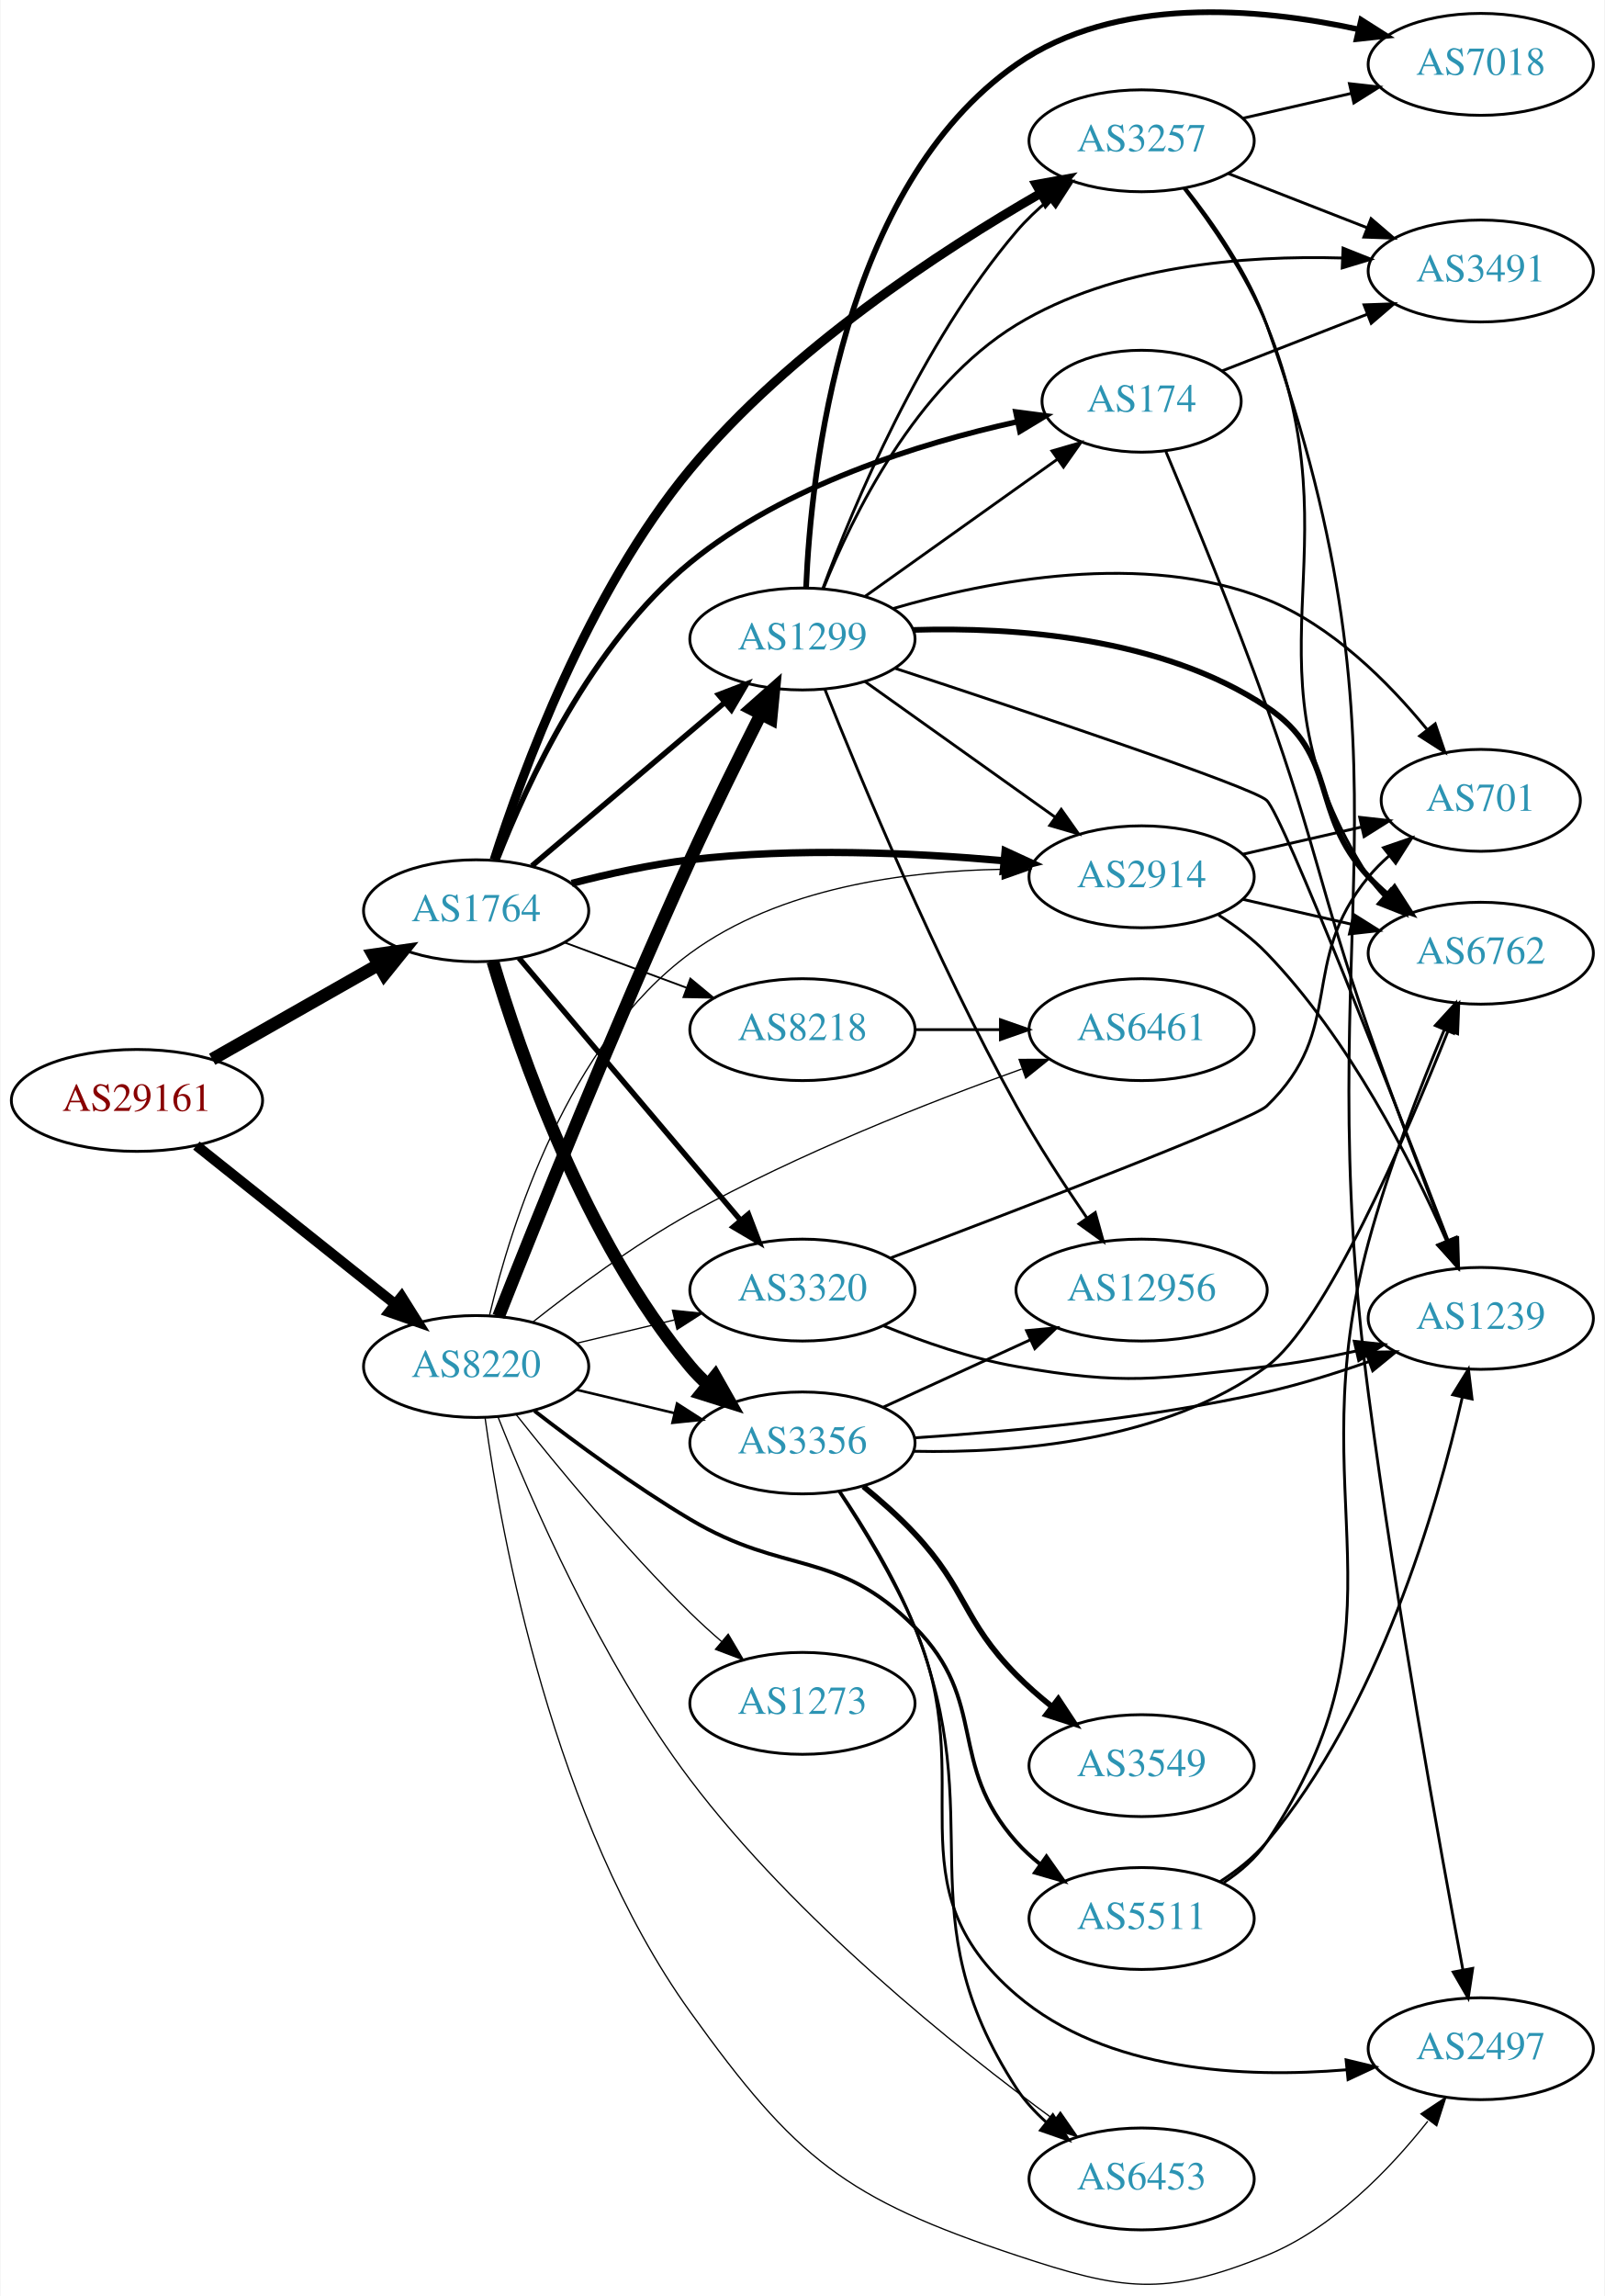
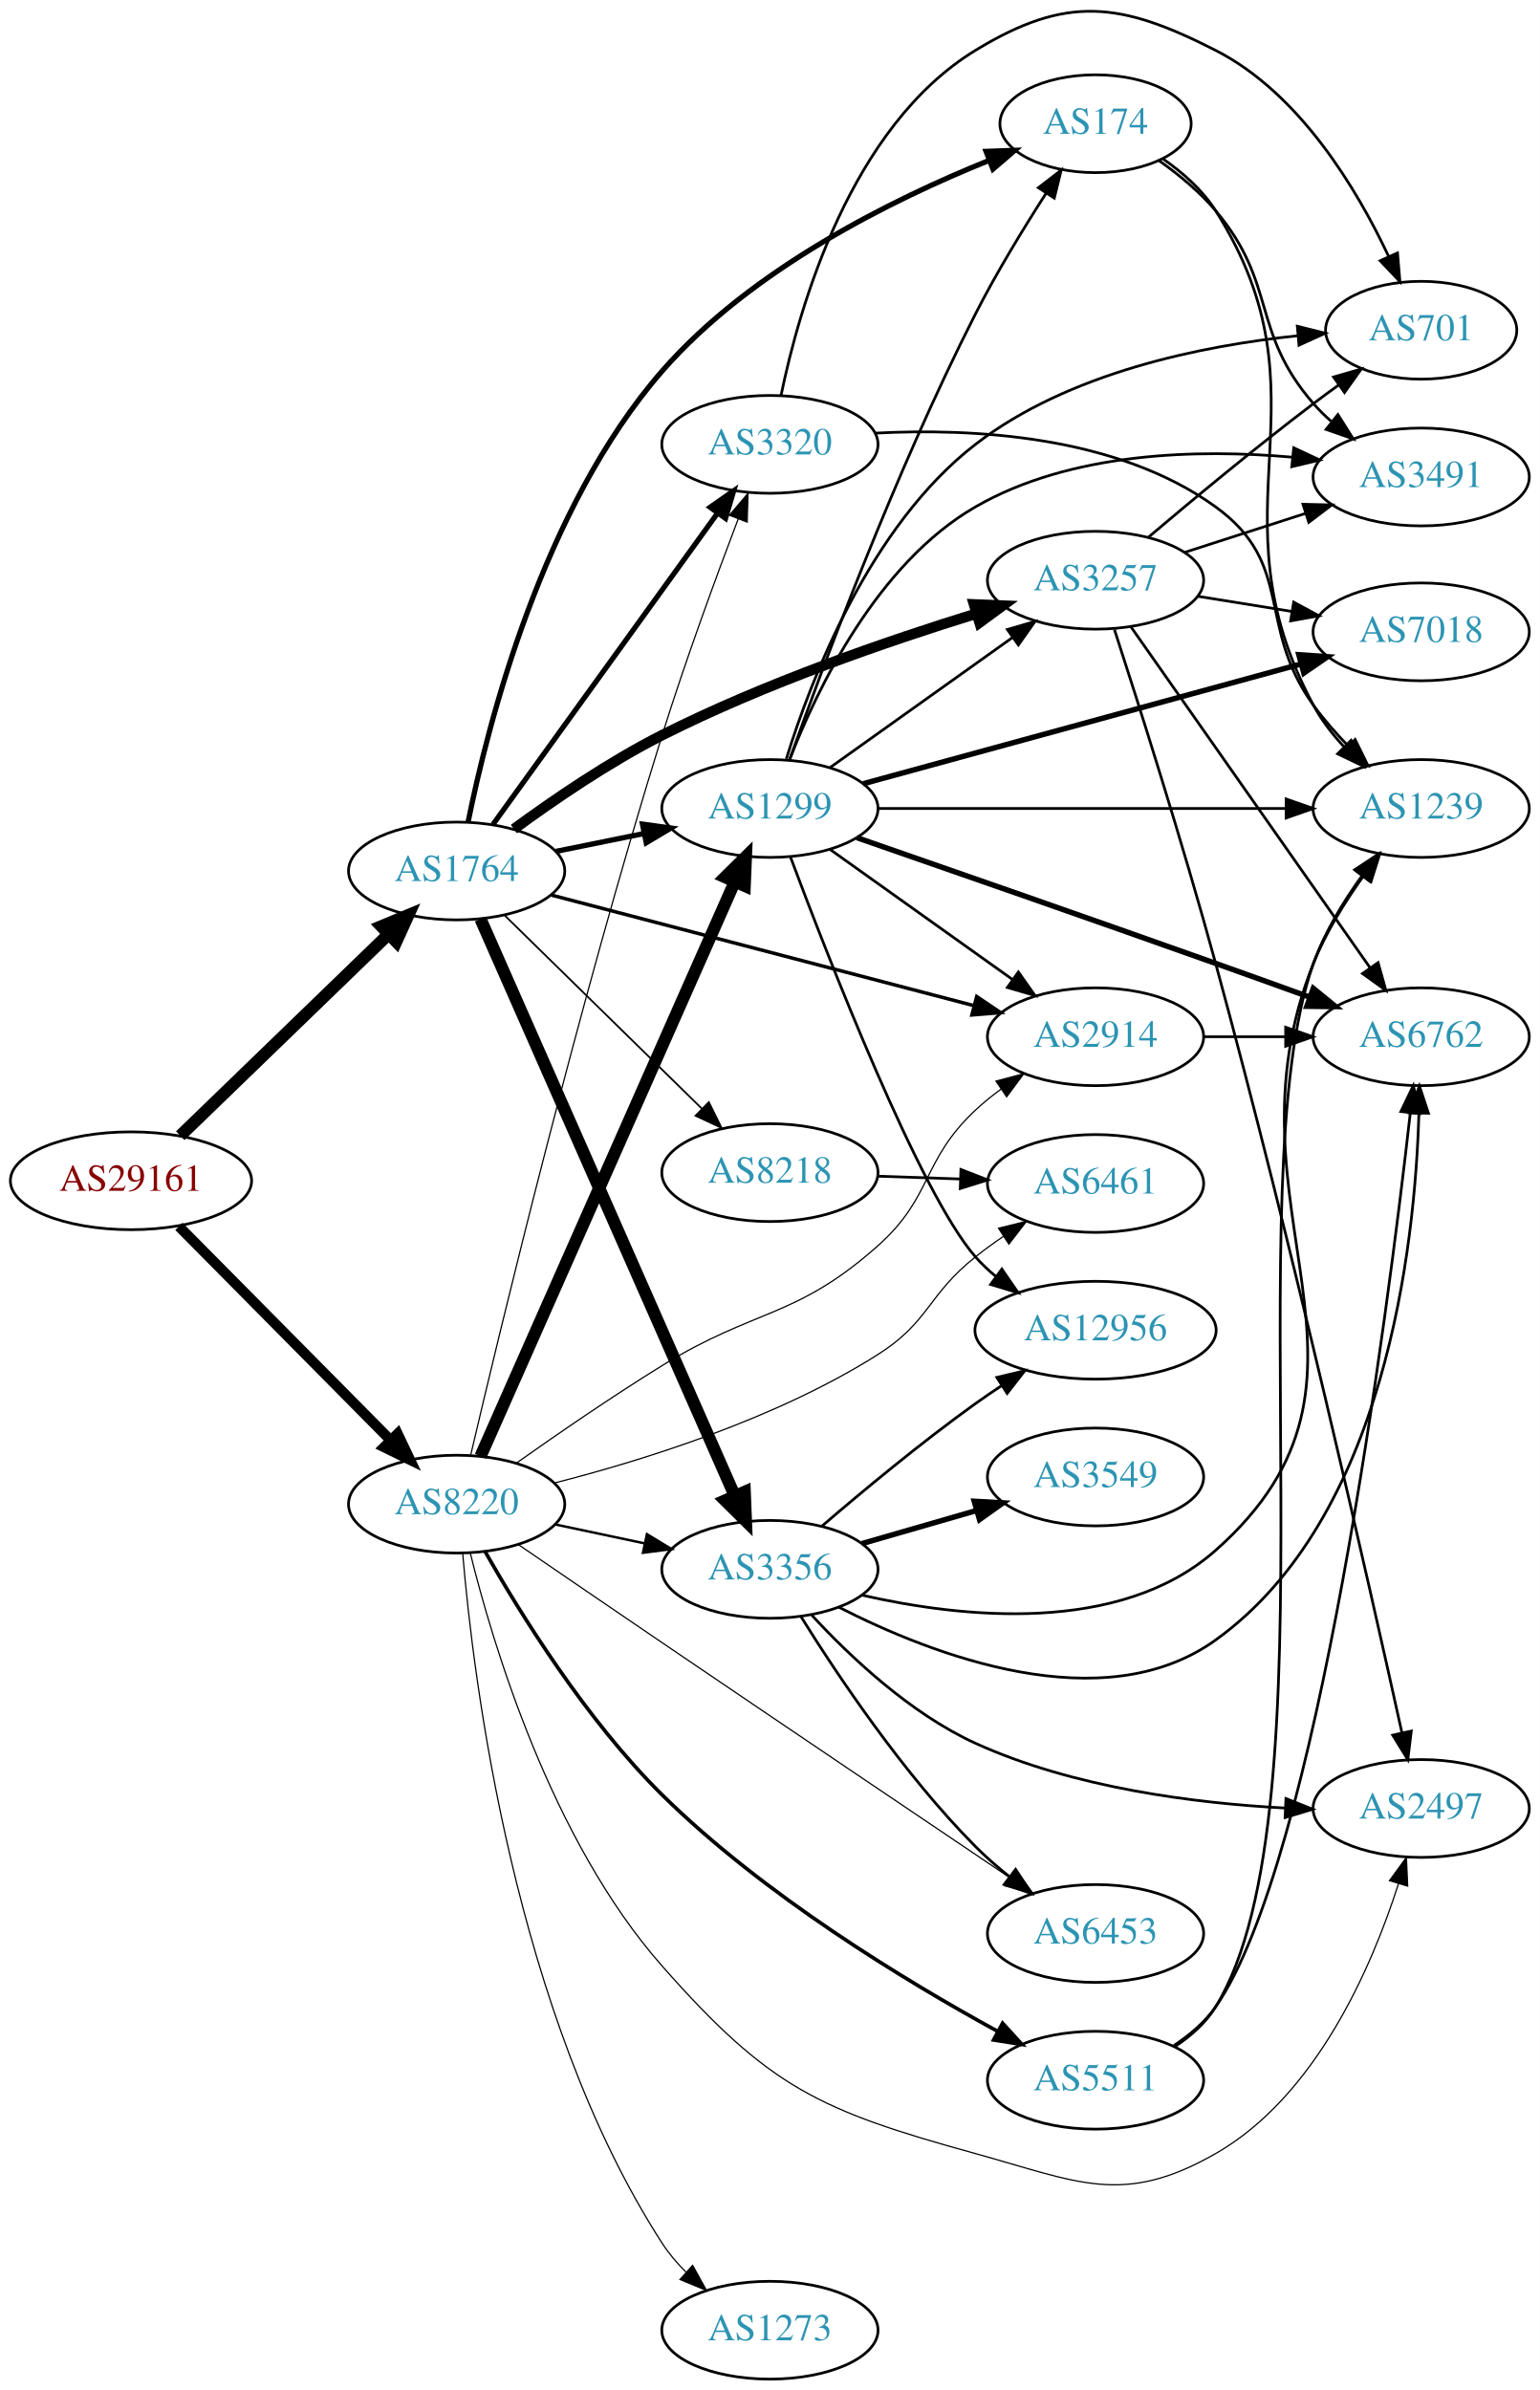
- <svg xmlns="http://www.w3.org/2000/svg" xmlns:xlink="http://www.w3.org/1999/xlink" width="567pt" height="811pt" viewBox="0.00 0.00 566.66 811.09">
-   <g id="graph0" class="graph" transform="scale(1 1) rotate(0) translate(4 807.092)">
-     <polygon fill="white" stroke="none" points="-4,4 -4,-807.092 562.663,-807.092 562.663,4 -4,4" />
+ <svg xmlns="http://www.w3.org/2000/svg" xmlns:xlink="http://www.w3.org/1999/xlink" width="567pt" height="880pt" viewBox="0.00 0.00 566.66 879.53">
+   <g id="graph0" class="graph" transform="scale(1 1) rotate(0) translate(4 875.53)">
+     <polygon fill="white" stroke="none" points="-4,4 -4,-875.53 562.663,-875.53 562.663,4 -4,4" />
    <g id="node1" class="node">
      <g id="a_node1">
        <a xlink:href="/asn/29161" xlink:title="AS29161 ~ Verbund Management Service GmbH [AT]">
-           <ellipse fill="#ffffff" stroke="black" cx="44.196" cy="-418.356" rx="44.393" ry="18" />
-           <text text-anchor="middle" x="44.196" y="-414.656" font-family="Times,serif" font-size="14.00" fill="#880000">AS29161</text>
+           <ellipse fill="#ffffff" stroke="black" cx="44.196" cy="-441" rx="44.393" ry="18" />
+           <text text-anchor="middle" x="44.196" y="-437.3" font-family="Times,serif" font-size="14.00" fill="#880000">AS29161</text>
        </a>
      </g>
    </g>
    <g id="node2" class="node">
      <g id="a_node2">
        <a xlink:href="/asn/1764" xlink:title="AS1764 ~ NEXTLAYER-AS [AT]">
-           <ellipse fill="#ffffff" stroke="black" cx="164.039" cy="-485.356" rx="39.794" ry="18" />
-           <text text-anchor="middle" x="164.039" y="-481.656" font-family="Times,serif" font-size="14.00" fill="#2c94b3">AS1764</text>
+           <ellipse fill="#ffffff" stroke="black" cx="164.039" cy="-555" rx="39.794" ry="18" />
+           <text text-anchor="middle" x="164.039" y="-551.3" font-family="Times,serif" font-size="14.00" fill="#2c94b3">AS1764</text>
        </a>
      </g>
    </g>
    <g id="edge1" class="edge">
-       <path fill="none" stroke="black" stroke-width="4.5" d="M70.766,-432.894C87.985,-442.684 110.871,-455.695 129.542,-466.311" />
-       <polygon fill="black" stroke="black" stroke-width="4.5" points="127.687,-469.786 138.326,-471.305 131.579,-462.94 127.687,-469.786" />
+       <path fill="none" stroke="black" stroke-width="4.5" d="M62.331,-457.577C82.519,-477.106 116.19,-509.679 138.986,-531.731" />
+       <polygon fill="black" stroke="black" stroke-width="4.5" points="136.339,-534.65 146.264,-538.773 141.815,-528.99 136.339,-534.65" />
    </g>
    <g id="node3" class="node">
      <g id="a_node3">
        <a xlink:href="/asn/8220" xlink:title="AS8220 ~ COLT [GB]">
-           <ellipse fill="#ffffff" stroke="black" cx="164.039" cy="-324.356" rx="39.794" ry="18" />
-           <text text-anchor="middle" x="164.039" y="-320.656" font-family="Times,serif" font-size="14.00" fill="#2c94b3">AS8220</text>
+           <ellipse fill="#ffffff" stroke="black" cx="164.039" cy="-322" rx="39.794" ry="18" />
+           <text text-anchor="middle" x="164.039" y="-318.3" font-family="Times,serif" font-size="14.00" fill="#2c94b3">AS8220</text>
        </a>
      </g>
    </g>
    <g id="edge2" class="edge">
-       <path fill="none" stroke="black" stroke-width="3.635" d="M65.186,-402.41C84.518,-386.99 113.969,-363.497 135.512,-346.313" />
-       <polygon fill="black" stroke="black" stroke-width="3.635" points="137.708,-349.038 143.343,-340.066 133.343,-343.566 137.708,-349.038" />
+       <path fill="none" stroke="black" stroke-width="3.78" d="M61.83,-424.203C82.122,-403.711 116.558,-368.938 139.547,-345.722" />
+       <polygon fill="black" stroke="black" stroke-width="3.78" points="142.318,-347.898 146.867,-338.33 137.344,-342.973 142.318,-347.898" />
    </g>
    <g id="node4" class="node">
      <g id="a_node4">
-         <a xlink:href="/asn/174" xlink:title="AS174 ~ Cogent Communications [US]">
-           <ellipse fill="#ffffff" stroke="black" cx="399.174" cy="-665.356" rx="35.194" ry="18" />
-           <text text-anchor="middle" x="399.174" y="-661.656" font-family="Times,serif" font-size="14.00" fill="#2c94b3">AS174</text>
+         <a xlink:href="/asn/3257" xlink:title="AS3257 ~ GTT [DE]">
+           <ellipse fill="#ffffff" stroke="black" cx="399.174" cy="-662" rx="39.794" ry="18" />
+           <text text-anchor="middle" x="399.174" y="-658.3" font-family="Times,serif" font-size="14.00" fill="#2c94b3">AS3257</text>
        </a>
      </g>
    </g>
    <g id="edge3" class="edge">
-       <path fill="none" stroke="black" stroke-width="1.929" d="M171.492,-503.473C181.859,-530.103 204.68,-579.741 239.685,-608.356 273.128,-635.693 320.746,-650.46 355.046,-658.062" />
-       <polygon fill="black" stroke="black" stroke-width="1.929" points="354.727,-661.571 365.233,-660.197 356.163,-654.72 354.727,-661.571" />
+       <path fill="none" stroke="black" stroke-width="3.857" d="M185.122,-570.43C199.696,-581.124 220.193,-595.155 239.685,-605 277.294,-623.996 322.778,-639.666 355.356,-649.736" />
+       <polygon fill="black" stroke="black" stroke-width="3.857" points="354.443,-653.117 365.029,-652.679 356.481,-646.42 354.443,-653.117" />
    </g>
    <g id="node5" class="node">
      <g id="a_node5">
-         <a xlink:href="/asn/1299" xlink:title="AS1299 ~ Telia Carrier [EU]">
-           <ellipse fill="#ffffff" stroke="black" cx="279.332" cy="-581.356" rx="39.794" ry="18" />
-           <text text-anchor="middle" x="279.332" y="-577.656" font-family="Times,serif" font-size="14.00" fill="#2c94b3">AS1299</text>
+         <a xlink:href="/asn/174" xlink:title="AS174 ~ Cogent Communications [US]">
+           <ellipse fill="#ffffff" stroke="black" cx="399.174" cy="-830" rx="35.194" ry="18" />
+           <text text-anchor="middle" x="399.174" y="-826.3" font-family="Times,serif" font-size="14.00" fill="#2c94b3">AS174</text>
        </a>
      </g>
    </g>
    <g id="edge4" class="edge">
-       <path fill="none" stroke="black" stroke-width="1.929" d="M183.747,-501.208C202.278,-516.911 230.835,-541.109 251.724,-558.809" />
-       <polygon fill="black" stroke="black" stroke-width="1.929" points="249.704,-561.685 259.596,-565.48 254.229,-556.345 249.704,-561.685" />
+       <path fill="none" stroke="black" stroke-width="1.929" d="M168.26,-573.008C175.414,-608.514 195.6,-688.481 239.685,-739 272.388,-776.476 324.469,-802.177 359.932,-816.472" />
+       <polygon fill="black" stroke="black" stroke-width="1.929" points="358.877,-819.818 369.465,-820.202 361.427,-813.299 358.877,-819.818" />
    </g>
    <g id="node6" class="node">
      <g id="a_node6">
-         <a xlink:href="/asn/3257" xlink:title="AS3257 ~ GTT [DE]">
-           <ellipse fill="#ffffff" stroke="black" cx="399.174" cy="-757.356" rx="39.794" ry="18" />
-           <text text-anchor="middle" x="399.174" y="-753.656" font-family="Times,serif" font-size="14.00" fill="#2c94b3">AS3257</text>
+         <a xlink:href="/asn/3320" xlink:title="AS3320 ~ DTAG [DE]">
+           <ellipse fill="#ffffff" stroke="black" cx="279.332" cy="-712" rx="39.794" ry="18" />
+           <text text-anchor="middle" x="279.332" y="-708.3" font-family="Times,serif" font-size="14.00" fill="#2c94b3">AS3320</text>
        </a>
      </g>
    </g>
    <g id="edge5" class="edge">
-       <path fill="none" stroke="black" stroke-width="3.214" d="M170.412,-503.334C180.279,-534.147 203.641,-597.917 239.685,-641.356 274.764,-683.63 328.458,-718.637 363.446,-738.781" />
-       <polygon fill="black" stroke="black" stroke-width="3.214" points="361.924,-741.941 372.351,-743.82 365.372,-735.849 361.924,-741.941" />
+       <path fill="none" stroke="black" stroke-width="1.929" d="M177.379,-572.101C197.299,-599.706 236.653,-654.242 259.905,-686.465" />
+       <polygon fill="black" stroke="black" stroke-width="1.929" points="257.317,-688.859 266.007,-694.92 262.993,-684.763 257.317,-688.859" />
    </g>
    <g id="node7" class="node">
      <g id="a_node7">
-         <a xlink:href="/asn/2914" xlink:title="AS2914 ~ NTT America, Inc. [US]">
-           <ellipse fill="#ffffff" stroke="black" cx="399.174" cy="-497.356" rx="39.794" ry="18" />
-           <text text-anchor="middle" x="399.174" y="-493.656" font-family="Times,serif" font-size="14.00" fill="#2c94b3">AS2914</text>
+         <a xlink:href="/asn/3356" xlink:title="AS3356 ~ LEVEL3 [US]">
+           <ellipse fill="#ffffff" stroke="black" cx="279.332" cy="-298" rx="39.794" ry="18" />
+           <text text-anchor="middle" x="279.332" y="-294.3" font-family="Times,serif" font-size="14.00" fill="#2c94b3">AS3356</text>
        </a>
      </g>
    </g>
    <g id="edge6" class="edge">
-       <path fill="none" stroke="black" stroke-width="2.571" d="M197.806,-495.031C210.73,-498.379 225.786,-501.704 239.685,-503.356 276.656,-507.75 318.787,-505.829 350.313,-503.037" />
-       <polygon fill="black" stroke="black" stroke-width="2.571" points="350.95,-506.493 360.575,-502.065 350.29,-499.524 350.95,-506.493" />
+       <path fill="none" stroke="black" stroke-width="4.5" d="M172.826,-537.335C192.269,-493.228 243.055,-378.024 266.345,-325.191" />
+       <polygon fill="black" stroke="black" stroke-width="4.5" points="270.059,-326.527 270.49,-315.788 262.853,-323.35 270.059,-326.527" />
    </g>
    <g id="node8" class="node">
      <g id="a_node8">
-         <a xlink:href="/asn/3356" xlink:title="AS3356 ~ LEVEL3 [US]">
-           <ellipse fill="#ffffff" stroke="black" cx="279.332" cy="-297.356" rx="39.794" ry="18" />
-           <text text-anchor="middle" x="279.332" y="-293.656" font-family="Times,serif" font-size="14.00" fill="#2c94b3">AS3356</text>
+         <a xlink:href="/asn/1299" xlink:title="AS1299 ~ Telia Carrier [EU]">
+           <ellipse fill="#ffffff" stroke="black" cx="279.332" cy="-578" rx="39.794" ry="18" />
+           <text text-anchor="middle" x="279.332" y="-574.3" font-family="Times,serif" font-size="14.00" fill="#2c94b3">AS1299</text>
        </a>
      </g>
    </g>
    <g id="edge7" class="edge">
-       <path fill="none" stroke="black" stroke-width="4.5" d="M169.941,-467.466C179.299,-435.822 202.182,-369.102 239.685,-324.356 241.558,-322.121 243.658,-319.985 245.886,-317.965" />
-       <polygon fill="black" stroke="black" stroke-width="4.5" points="248.507,-320.909 253.807,-311.559 243.556,-314.785 248.507,-320.909" />
+       <path fill="none" stroke="black" stroke-width="1.929" d="M200.574,-562.214C210.803,-564.291 222.104,-566.585 232.846,-568.766" />
+       <polygon fill="black" stroke="black" stroke-width="1.929" points="232.425,-572.252 242.922,-570.811 233.818,-565.392 232.425,-572.252" />
    </g>
    <g id="node9" class="node">
      <g id="a_node9">
        <a xlink:href="/asn/8218" xlink:title="AS8218 ~ legacy Neotelecoms [FR]">
-           <ellipse fill="#ffffff" stroke="black" cx="279.332" cy="-443.356" rx="39.794" ry="18" />
-           <text text-anchor="middle" x="279.332" y="-439.656" font-family="Times,serif" font-size="14.00" fill="#2c94b3">AS8218</text>
+           <ellipse fill="#ffffff" stroke="black" cx="279.332" cy="-444" rx="39.794" ry="18" />
+           <text text-anchor="middle" x="279.332" y="-440.3" font-family="Times,serif" font-size="14.00" fill="#2c94b3">AS8218</text>
        </a>
      </g>
    </g>
    <g id="edge8" class="edge">
-       <path fill="none" stroke="black" stroke-width="0.643" d="M195.399,-474.1C208.606,-469.204 224.263,-463.4 238.396,-458.161" />
-       <polygon fill="black" stroke="black" stroke-width="0.643" points="239.728,-461.4 247.887,-454.642 237.294,-454.836 239.728,-461.4" />
+       <path fill="none" stroke="black" stroke-width="0.643" d="M181.755,-538.622C200.916,-519.849 232.478,-488.925 254.279,-467.566" />
+       <polygon fill="black" stroke="black" stroke-width="0.643" points="256.853,-469.944 261.546,-460.446 251.954,-464.944 256.853,-469.944" />
    </g>
    <g id="node10" class="node">
      <g id="a_node10">
-         <a xlink:href="/asn/3320" xlink:title="AS3320 ~ DTAG [DE]">
-           <ellipse fill="#ffffff" stroke="black" cx="279.332" cy="-351.356" rx="39.794" ry="18" />
-           <text text-anchor="middle" x="279.332" y="-347.656" font-family="Times,serif" font-size="14.00" fill="#2c94b3">AS3320</text>
+         <a xlink:href="/asn/2914" xlink:title="AS2914 ~ NTT America, Inc. [US]">
+           <ellipse fill="#ffffff" stroke="black" cx="399.174" cy="-494" rx="39.794" ry="18" />
+           <text text-anchor="middle" x="399.174" y="-490.3" font-family="Times,serif" font-size="14.00" fill="#2c94b3">AS2914</text>
        </a>
      </g>
    </g>
    <g id="edge9" class="edge">
-       <path fill="none" stroke="black" stroke-width="1.929" d="M179.158,-468.655C198.833,-445.385 234.637,-403.037 257.415,-376.095" />
-       <polygon fill="black" stroke="black" stroke-width="1.929" points="260.25,-378.163 264.034,-368.266 254.905,-373.643 260.25,-378.163" />
+       <path fill="none" stroke="black" stroke-width="1.286" d="M198.939,-546.13C240.032,-535.378 309.364,-517.237 354.444,-505.442" />
+       <polygon fill="black" stroke="black" stroke-width="1.286" points="355.445,-508.798 364.233,-502.881 353.673,-502.026 355.445,-508.798" />
+     </g>
+     <g id="edge38" class="edge">
+       <path fill="none" stroke="black" stroke-width="0.45" d="M169.208,-340.037C179.749,-385.09 208.83,-506.042 239.685,-605 248.212,-632.347 259.481,-663.05 267.649,-684.53" />
+       <polygon fill="black" stroke="black" stroke-width="0.45" points="264.427,-685.905 271.273,-693.991 270.964,-683.401 264.427,-685.905" />
+     </g>
+     <g id="edge41" class="edge">
+       <path fill="none" stroke="black" stroke-width="0.9" d="M200.264,-314.538C210.708,-312.325 222.291,-309.872 233.268,-307.546" />
+       <polygon fill="black" stroke="black" stroke-width="0.9" points="234.07,-310.954 243.128,-305.458 232.62,-304.106 234.07,-310.954" />
    </g>
    <g id="edge37" class="edge">
-       <path fill="none" stroke="black" stroke-width="4.5" d="M171.975,-342.05C184.74,-374.367 213.089,-444.988 239.685,-503.356 247.55,-520.616 256.992,-539.7 264.575,-554.671" />
-       <polygon fill="black" stroke="black" stroke-width="4.5" points="261.206,-556.732 269.254,-563.855 268.222,-553.157 261.206,-556.732" />
-     </g>
-     <g id="edge45" class="edge">
-       <path fill="none" stroke="black" stroke-width="0.45" d="M168.79,-342.578C176.299,-374.106 196.319,-438.507 239.685,-470.356 271.286,-493.564 315.925,-499.432 349.78,-500.002" />
-       <polygon fill="black" stroke="black" stroke-width="0.45" points="349.907,-503.502 359.914,-500.022 349.921,-496.502 349.907,-503.502" />
-     </g>
-     <g id="edge40" class="edge">
-       <path fill="none" stroke="black" stroke-width="0.9" d="M199.646,-316.108C210.517,-313.517 222.671,-310.621 234.114,-307.894" />
-       <polygon fill="black" stroke="black" stroke-width="0.9" points="235.02,-311.276 243.936,-305.553 233.397,-304.466 235.02,-311.276" />
-     </g>
-     <g id="edge41" class="edge">
-       <path fill="none" stroke="black" stroke-width="0.45" d="M199.646,-332.603C210.517,-335.194 222.671,-338.091 234.114,-340.818" />
-       <polygon fill="black" stroke="black" stroke-width="0.45" points="233.397,-344.245 243.936,-343.159 235.02,-337.436 233.397,-344.245" />
+       <path fill="none" stroke="black" stroke-width="4.5" d="M172.826,-339.596C192.269,-383.531 243.055,-498.287 266.345,-550.915" />
+       <polygon fill="black" stroke="black" stroke-width="4.5" points="262.842,-552.73 270.49,-560.281 270.044,-549.543 262.842,-552.73" />
+     </g>
+     <g id="edge43" class="edge">
+       <path fill="none" stroke="black" stroke-width="0.45" d="M185.929,-337.041C200.709,-347.49 221.12,-361.541 239.685,-373 273.982,-394.169 288.856,-390.222 318.978,-417 339.444,-435.193 334.993,-448.281 354.978,-467 357.873,-469.711 361.078,-472.301 364.398,-474.729" />
+       <polygon fill="black" stroke="black" stroke-width="0.45" points="362.529,-477.69 372.77,-480.407 366.458,-471.897 362.529,-477.69" />
    </g>
    <g id="node14" class="node">
      <g id="a_node14">
        <a xlink:href="/asn/2497" xlink:title="AS2497 ~ Internet Initiative Japan Inc. [JP]">
-           <ellipse fill="#ffffff" stroke="black" cx="519.017" cy="-83.356" rx="39.794" ry="18" />
-           <text text-anchor="middle" x="519.017" y="-79.656" font-family="Times,serif" font-size="14.00" fill="#2c94b3">AS2497</text>
-         </a>
-       </g>
-     </g>
-     <g id="edge38" class="edge">
-       <path fill="none" stroke="black" stroke-width="0.45" d="M167.213,-306.109C172.856,-265.11 191.07,-164 239.685,-96.356 276.993,-44.445 294.306,-30.492 354.978,-10.356 392.264,2.019 406.992,4.476 443.37,-10.356 466.812,-19.913 486.892,-40.768 500.302,-57.749" />
-       <polygon fill="black" stroke="black" stroke-width="0.45" points="497.867,-60.331 506.69,-66.196 503.45,-56.109 497.867,-60.331" />
-     </g>
-     <g id="node19" class="node">
-       <g id="a_node19">
+           <ellipse fill="#ffffff" stroke="black" cx="519.017" cy="-210" rx="39.794" ry="18" />
+           <text text-anchor="middle" x="519.017" y="-206.3" font-family="Times,serif" font-size="14.00" fill="#2c94b3">AS2497</text>
+         </a>
+       </g>
+     </g>
+     <g id="edge39" class="edge">
+       <path fill="none" stroke="black" stroke-width="0.45" d="M169.028,-304.141C177.231,-270.836 198.755,-198.421 239.685,-152 279.179,-107.208 297.419,-98.908 354.978,-83 392.844,-72.535 409.272,-63.49 443.37,-83 480.466,-104.225 500.939,-151.856 510.684,-182.374" />
+       <polygon fill="black" stroke="black" stroke-width="0.45" points="507.35,-183.44 513.587,-192.005 514.052,-181.421 507.35,-183.44" />
+     </g>
+     <g id="node18" class="node">
+       <g id="a_node18">
        <a xlink:href="/asn/6453" xlink:title="AS6453 ~ TATA COMMUNICATIONS (AMERICA) INC [US]">
-           <ellipse fill="#ffffff" stroke="black" cx="399.174" cy="-37.356" rx="39.794" ry="18" />
-           <text text-anchor="middle" x="399.174" y="-33.656" font-family="Times,serif" font-size="14.00" fill="#2c94b3">AS6453</text>
-         </a>
-       </g>
-     </g>
-     <g id="edge44" class="edge">
-       <path fill="none" stroke="black" stroke-width="0.45" d="M171.747,-306.586C183.077,-277.899 207.911,-220.357 239.685,-178.356 277.067,-128.942 333.767,-83.578 368.248,-58.284" />
-       <polygon fill="black" stroke="black" stroke-width="0.45" points="370.468,-60.998 376.51,-52.295 366.359,-55.33 370.468,-60.998" />
+           <ellipse fill="#ffffff" stroke="black" cx="399.174" cy="-164" rx="39.794" ry="18" />
+           <text text-anchor="middle" x="399.174" y="-160.3" font-family="Times,serif" font-size="14.00" fill="#2c94b3">AS6453</text>
+         </a>
+       </g>
+     </g>
+     <g id="edge40" class="edge">
+       <path fill="none" stroke="black" stroke-width="0.45" d="M186.901,-307.016C201.77,-296.838 221.897,-283.081 239.685,-271 284.119,-240.822 335.691,-206.052 367.632,-184.547" />
+       <polygon fill="black" stroke="black" stroke-width="0.45" points="369.757,-187.336 376.098,-178.848 365.848,-181.529 369.757,-187.336" />
    </g>
    <g id="node20" class="node">
      <g id="a_node20">
        <a xlink:href="/asn/6461" xlink:title="AS6461 ~ Zayo Bandwidth [US]">
-           <ellipse fill="#ffffff" stroke="black" cx="399.174" cy="-443.356" rx="39.794" ry="18" />
-           <text text-anchor="middle" x="399.174" y="-439.656" font-family="Times,serif" font-size="14.00" fill="#2c94b3">AS6461</text>
-         </a>
-       </g>
-     </g>
-     <g id="edge43" class="edge">
-       <path fill="none" stroke="black" stroke-width="0.45" d="M184.148,-340.131C198.748,-351.689 219.698,-367.235 239.685,-378.356 277.721,-399.518 324.069,-417.729 356.792,-429.445" />
-       <polygon fill="black" stroke="black" stroke-width="0.45" points="355.892,-432.839 366.486,-432.869 358.223,-426.239 355.892,-432.839" />
+           <ellipse fill="#ffffff" stroke="black" cx="399.174" cy="-440" rx="39.794" ry="18" />
+           <text text-anchor="middle" x="399.174" y="-436.3" font-family="Times,serif" font-size="14.00" fill="#2c94b3">AS6461</text>
+         </a>
+       </g>
+     </g>
+     <g id="edge44" class="edge">
+       <path fill="none" stroke="black" stroke-width="0.45" d="M200.031,-329.782C232.588,-338.079 281.568,-353.323 318.978,-377 338.098,-389.101 337.271,-398.913 354.978,-413 358.248,-415.602 361.783,-418.162 365.373,-420.609" />
+       <polygon fill="black" stroke="black" stroke-width="0.45" points="363.464,-423.543 373.751,-426.077 367.289,-417.681 363.464,-423.543" />
    </g>
    <g id="node21" class="node">
      <g id="a_node21">
        <a xlink:href="/asn/5511" xlink:title="AS5511 ~ Orange S.A. [FR]">
-           <ellipse fill="#ffffff" stroke="black" cx="399.174" cy="-129.356" rx="39.794" ry="18" />
-           <text text-anchor="middle" x="399.174" y="-125.656" font-family="Times,serif" font-size="14.00" fill="#2c94b3">AS5511</text>
-         </a>
-       </g>
-     </g>
-     <g id="edge39" class="edge">
-       <path fill="none" stroke="black" stroke-width="1.35" d="M184.65,-308.675C199.332,-297.311 220.164,-281.967 239.685,-270.356 273.272,-250.378 291.407,-260.051 318.978,-232.356 345.347,-205.867 330.13,-184.275 354.978,-156.356 357.477,-153.548 360.337,-150.928 363.368,-148.512" />
-       <polygon fill="black" stroke="black" stroke-width="1.35" points="365.553,-151.253 371.666,-142.6 361.491,-145.552 365.553,-151.253" />
+           <ellipse fill="#ffffff" stroke="black" cx="399.174" cy="-110" rx="39.794" ry="18" />
+           <text text-anchor="middle" x="399.174" y="-106.3" font-family="Times,serif" font-size="14.00" fill="#2c94b3">AS5511</text>
+         </a>
+       </g>
+     </g>
+     <g id="edge36" class="edge">
+       <path fill="none" stroke="black" stroke-width="1.35" d="M174.469,-304.614C187.22,-282.156 211.618,-242.668 239.685,-215 276.962,-178.253 328.877,-146.739 362.988,-128.077" />
+       <polygon fill="black" stroke="black" stroke-width="1.35" points="364.967,-130.986 372.11,-123.16 361.646,-124.824 364.967,-130.986" />
    </g>
    <g id="node22" class="node">
      <g id="a_node22">
        <a xlink:href="/asn/1273" xlink:title="AS1273 ~ Vodafone Group PLC [EU]">
-           <ellipse fill="#ffffff" stroke="black" cx="279.332" cy="-205.356" rx="39.794" ry="18" />
-           <text text-anchor="middle" x="279.332" y="-201.656" font-family="Times,serif" font-size="14.00" fill="#2c94b3">AS1273</text>
+           <ellipse fill="#ffffff" stroke="black" cx="279.332" cy="-18" rx="39.794" ry="18" />
+           <text text-anchor="middle" x="279.332" y="-14.3" font-family="Times,serif" font-size="14.00" fill="#2c94b3">AS1273</text>
        </a>
      </g>
    </g>
    <g id="edge42" class="edge">
-       <path fill="none" stroke="black" stroke-width="0.45" d="M178.274,-307.255C192.611,-289.146 216.546,-260.092 239.685,-237.356 243.153,-233.948 246.946,-230.505 250.757,-227.205" />
-       <polygon fill="black" stroke="black" stroke-width="0.45" points="253.107,-229.801 258.507,-220.686 248.601,-224.444 253.107,-229.801" />
+       <path fill="none" stroke="black" stroke-width="0.45" d="M166.261,-303.956C170.116,-258.018 185.217,-134.323 239.685,-50 242.144,-46.193 245.2,-42.611 248.509,-39.321" />
+       <polygon fill="black" stroke="black" stroke-width="0.45" points="250.897,-41.881 256.022,-32.609 246.233,-36.661 250.897,-41.881" />
+     </g>
+     <g id="node11" class="node">
+       <g id="a_node11">
+         <a xlink:href="/asn/701" xlink:title="AS701 ~ UUNET [US]">
+           <ellipse fill="#ffffff" stroke="black" cx="519.017" cy="-754" rx="35.194" ry="18" />
+           <text text-anchor="middle" x="519.017" y="-750.3" font-family="Times,serif" font-size="14.00" fill="#2c94b3">AS701</text>
+         </a>
+       </g>
+     </g>
+     <g id="edge10" class="edge">
+       <path fill="none" stroke="black" d="M418.727,-677.914C434.571,-691.338 458.106,-710.884 479.37,-727 482.35,-729.259 485.498,-731.571 488.658,-733.846" />
+       <polygon fill="black" stroke="black" points="486.763,-736.793 496.945,-739.719 490.81,-731.081 486.763,-736.793" />
+     </g>
+     <g id="node12" class="node">
+       <g id="a_node12">
+         <a xlink:href="/asn/7018" xlink:title="AS7018 ~ AT&amp;T Services, Inc. [US]">
+           <ellipse fill="#ffffff" stroke="black" cx="519.017" cy="-643" rx="39.794" ry="18" />
+           <text text-anchor="middle" x="519.017" y="-639.3" font-family="Times,serif" font-size="14.00" fill="#2c94b3">AS7018</text>
+         </a>
+       </g>
+     </g>
+     <g id="edge11" class="edge">
+       <path fill="none" stroke="black" d="M436.814,-656.092C447.788,-654.323 459.971,-652.359 471.492,-650.501" />
+       <polygon fill="black" stroke="black" points="472.084,-653.951 481.399,-648.904 470.97,-647.04 472.084,-653.951" />
    </g>
    <g id="node13" class="node">
      <g id="a_node13">
        <a xlink:href="/asn/3491" xlink:title="AS3491 ~ PCCW Global, Inc. [US]">
-           <ellipse fill="#ffffff" stroke="black" cx="519.017" cy="-711.356" rx="39.794" ry="18" />
-           <text text-anchor="middle" x="519.017" y="-707.656" font-family="Times,serif" font-size="14.00" fill="#2c94b3">AS3491</text>
-         </a>
-       </g>
-     </g>
-     <g id="edge35" class="edge">
-       <path fill="none" stroke="black" d="M427.506,-676.025C442.738,-681.971 461.97,-689.478 478.784,-696.041" />
-       <polygon fill="black" stroke="black" points="477.768,-699.402 488.356,-699.778 480.313,-692.881 477.768,-699.402" />
+           <ellipse fill="#ffffff" stroke="black" cx="519.017" cy="-700" rx="39.794" ry="18" />
+           <text text-anchor="middle" x="519.017" y="-696.3" font-family="Times,serif" font-size="14.00" fill="#2c94b3">AS3491</text>
+         </a>
+       </g>
+     </g>
+     <g id="edge12" class="edge">
+       <path fill="none" stroke="black" d="M432.064,-672.283C445.688,-676.677 461.774,-681.864 476.323,-686.555" />
+       <polygon fill="black" stroke="black" points="475.51,-689.97 486.101,-689.708 477.658,-683.308 475.51,-689.97" />
+     </g>
+     <g id="edge13" class="edge">
+       <path fill="none" stroke="black" d="M406.127,-643.852C414.811,-617.105 431.237,-565.458 443.37,-521 471.672,-417.297 499.857,-292.586 511.917,-237.946" />
+       <polygon fill="black" stroke="black" points="515.379,-238.497 514.109,-227.979 508.543,-236.994 515.379,-238.497" />
+     </g>
+     <g id="node15" class="node">
+       <g id="a_node15">
+         <a xlink:href="/asn/6762" xlink:title="AS6762 ~ TELECOM ITALIA SPARKLE S.p.A. [IT]">
+           <ellipse fill="#ffffff" stroke="black" cx="519.017" cy="-494" rx="39.794" ry="18" />
+           <text text-anchor="middle" x="519.017" y="-490.3" font-family="Times,serif" font-size="14.00" fill="#2c94b3">AS6762</text>
+         </a>
+       </g>
+     </g>
+     <g id="edge14" class="edge">
+       <path fill="none" stroke="black" d="M412.122,-644.967C432.944,-615.283 475.974,-553.938 500.285,-519.279" />
+       <polygon fill="black" stroke="black" points="503.16,-521.275 506.037,-511.078 497.429,-517.255 503.16,-521.275" />
+     </g>
+     <g id="edge16" class="edge">
+       <path fill="none" stroke="black" d="M422.483,-816.464C429.756,-811.315 437.469,-804.988 443.37,-798 466.196,-770.968 456.171,-753.712 479.37,-727 481.332,-724.741 483.523,-722.576 485.835,-720.525" />
+       <polygon fill="black" stroke="black" points="488.37,-722.981 494.019,-714.017 484.013,-717.502 488.37,-722.981" />
    </g>
    <g id="node16" class="node">
      <g id="a_node16">
        <a xlink:href="/asn/1239" xlink:title="AS1239 ~ Sprint [US]">
-           <ellipse fill="#ffffff" stroke="black" cx="519.017" cy="-341.356" rx="39.794" ry="18" />
-           <text text-anchor="middle" x="519.017" y="-337.656" font-family="Times,serif" font-size="14.00" fill="#2c94b3">AS1239</text>
-         </a>
-       </g>
-     </g>
-     <g id="edge36" class="edge">
-       <path fill="none" stroke="black" d="M407.771,-647.549C416.74,-626.267 431.887,-589.494 443.37,-557.356 461.248,-507.321 461.951,-493.552 479.37,-443.356 488.227,-417.834 499.214,-389.083 507.206,-368.626" />
-       <polygon fill="black" stroke="black" points="510.471,-369.888 510.867,-359.3 503.955,-367.33 510.471,-369.888" />
-     </g>
-     <g id="edge22" class="edge">
-       <path fill="none" stroke="black" d="M301.399,-596.373C320.368,-609.894 348.413,-629.885 369.436,-644.871" />
-       <polygon fill="black" stroke="black" points="367.509,-647.795 377.683,-650.75 371.572,-642.095 367.509,-647.795" />
-     </g>
-     <g id="edge25" class="edge">
-       <path fill="none" stroke="black" d="M286.575,-599.291C297.254,-628.16 321.19,-685.704 354.978,-725.356 358.372,-729.338 362.351,-733.111 366.496,-736.575" />
-       <polygon fill="black" stroke="black" points="364.514,-739.468 374.561,-742.83 368.804,-733.936 364.514,-739.468" />
-     </g>
-     <g id="edge23" class="edge">
-       <path fill="none" stroke="black" d="M301.399,-566.338C320.135,-552.983 347.726,-533.316 368.659,-518.395" />
-       <polygon fill="black" stroke="black" points="370.78,-521.181 376.891,-512.526 366.717,-515.481 370.78,-521.181" />
-     </g>
-     <g id="node11" class="node">
-       <g id="a_node11">
-         <a xlink:href="/asn/7018" xlink:title="AS7018 ~ AT&amp;T Services, Inc. [US]">
-           <ellipse fill="#ffffff" stroke="black" cx="519.017" cy="-784.356" rx="39.794" ry="18" />
-           <text text-anchor="middle" x="519.017" y="-780.656" font-family="Times,serif" font-size="14.00" fill="#2c94b3">AS7018</text>
-         </a>
-       </g>
+           <ellipse fill="#ffffff" stroke="black" cx="519.017" cy="-578" rx="39.794" ry="18" />
+           <text text-anchor="middle" x="519.017" y="-574.3" font-family="Times,serif" font-size="14.00" fill="#2c94b3">AS1239</text>
+         </a>
+       </g>
+     </g>
+     <g id="edge15" class="edge">
+       <path fill="none" stroke="black" d="M424.088,-816.997C431.307,-811.964 438.579,-805.571 443.37,-798 487.466,-728.325 440.233,-688.576 479.37,-616 482.289,-610.588 486.235,-605.463 490.495,-600.831" />
+       <polygon fill="black" stroke="black" points="493.207,-603.07 497.833,-593.538 488.273,-598.105 493.207,-603.07" />
+     </g>
+     <g id="edge35" class="edge">
+       <path fill="none" stroke="black" d="M283.448,-730.104C290.079,-762.335 308.93,-828.914 354.978,-857 388.517,-877.456 408.377,-874.856 443.37,-857 474.282,-841.227 495.37,-806.008 507.048,-781.16" />
+       <polygon fill="black" stroke="black" points="510.31,-782.44 511.202,-771.883 503.921,-779.58 510.31,-782.44" />
+     </g>
+     <g id="edge34" class="edge">
+       <path fill="none" stroke="black" d="M317.969,-716.127C353.59,-718.016 406.896,-715.393 443.37,-689 472.677,-667.793 458.175,-645.316 479.37,-616 483.133,-610.796 487.636,-605.665 492.218,-600.94" />
+       <polygon fill="black" stroke="black" points="494.708,-603.4 499.386,-593.894 489.801,-598.407 494.708,-603.4" />
+     </g>
+     <g id="edge19" class="edge">
+       <path fill="none" stroke="black" d="M294.777,-281.097C308.614,-266.117 330.899,-244.969 354.978,-234 390.961,-217.608 435.609,-211.92 469.08,-210.156" />
+       <polygon fill="black" stroke="black" points="469.246,-213.652 479.087,-209.727 468.946,-206.659 469.246,-213.652" />
+     </g>
+     <g id="edge21" class="edge">
+       <path fill="none" stroke="black" d="M304.689,-284.084C338.95,-266.561 401.825,-242.139 443.37,-272 505.837,-316.9 516.744,-416.683 518.182,-465.707" />
+       <polygon fill="black" stroke="black" points="514.686,-465.977 518.364,-475.913 521.685,-465.852 514.686,-465.977" />
    </g>
    <g id="edge17" class="edge">
-       <path fill="none" stroke="black" stroke-width="2" d="M280.616,-599.459C282.364,-640.654 293.08,-741.167 354.978,-784.356 389.944,-808.753 440.209,-804.44 475.663,-796.756" />
-       <polygon fill="black" stroke="black" stroke-width="2" points="476.761,-800.093 485.7,-794.406 475.165,-793.277 476.761,-800.093" />
-     </g>
-     <g id="node12" class="node">
-       <g id="a_node12">
-         <a xlink:href="/asn/6762" xlink:title="AS6762 ~ TELECOM ITALIA SPARKLE S.p.A. [IT]">
-           <ellipse fill="#ffffff" stroke="black" cx="519.017" cy="-470.356" rx="39.794" ry="18" />
-           <text text-anchor="middle" x="519.017" y="-466.656" font-family="Times,serif" font-size="14.00" fill="#2c94b3">AS6762</text>
-         </a>
-       </g>
-     </g>
-     <g id="edge18" class="edge">
-       <path fill="none" stroke="black" stroke-width="2" d="M318.532,-584.568C353.82,-585.617 406.241,-582.123 443.37,-557.356 469.241,-540.099 458.156,-520.095 479.37,-497.356 481.412,-495.168 483.658,-493.054 486.01,-491.037" />
-       <polygon fill="black" stroke="black" stroke-width="2" points="488.535,-493.506 494.263,-484.593 484.227,-487.989 488.535,-493.506" />
-     </g>
-     <g id="edge24" class="edge">
-       <path fill="none" stroke="black" d="M286.725,-599.144C296.881,-624.561 319.284,-670.6 354.978,-692.356 389.379,-713.324 435.507,-716.927 469.919,-715.951" />
-       <polygon fill="black" stroke="black" points="470.353,-719.435 480.196,-715.515 470.056,-712.442 470.353,-719.435" />
-     </g>
-     <g id="node15" class="node">
-       <g id="a_node15">
-         <a xlink:href="/asn/701" xlink:title="AS701 ~ UUNET [US]">
-           <ellipse fill="#ffffff" stroke="black" cx="519.017" cy="-524.356" rx="35.194" ry="18" />
-           <text text-anchor="middle" x="519.017" y="-520.656" font-family="Times,serif" font-size="14.00" fill="#2c94b3">AS701</text>
-         </a>
-       </g>
-     </g>
-     <g id="edge20" class="edge">
-       <path fill="none" stroke="black" d="M311.296,-592.089C345.029,-601.972 399.974,-612.698 443.37,-595.356 466.423,-586.143 486.423,-566.048 499.902,-549.579" />
-       <polygon fill="black" stroke="black" points="502.92,-551.403 506.338,-541.375 497.412,-547.082 502.92,-551.403" />
-     </g>
-     <g id="edge21" class="edge">
-       <path fill="none" stroke="black" d="M312.085,-570.999C358.106,-555.882 438.425,-529.055 443.37,-524.356 449.348,-518.675 488.447,-418.316 507.549,-368.688" />
-       <polygon fill="black" stroke="black" points="510.874,-369.791 511.194,-359.201 504.34,-367.28 510.874,-369.791" />
+       <path fill="none" stroke="black" d="M313.226,-288.508C349.7,-280.184 408.04,-273.744 443.37,-305 516.264,-369.487 443.227,-430.636 479.37,-521 483.857,-532.219 490.825,-543.463 497.615,-552.964" />
+       <polygon fill="black" stroke="black" points="494.938,-555.229 503.724,-561.149 500.547,-551.042 494.938,-555.229" />
    </g>
    <g id="node17" class="node">
      <g id="a_node17">
+         <a xlink:href="/asn/3549" xlink:title="AS3549 ~ Level 3 Parent, LLC [US]">
+           <ellipse fill="#ffffff" stroke="black" cx="399.174" cy="-332" rx="39.794" ry="18" />
+           <text text-anchor="middle" x="399.174" y="-328.3" font-family="Times,serif" font-size="14.00" fill="#2c94b3">AS3549</text>
+         </a>
+       </g>
+     </g>
+     <g id="edge18" class="edge">
+       <path fill="none" stroke="black" stroke-width="2" d="M313.157,-307.471C326.2,-311.234 341.381,-315.614 355.275,-319.623" />
+       <polygon fill="black" stroke="black" stroke-width="2" points="354.537,-323.053 365.116,-322.462 356.478,-316.327 354.537,-323.053" />
+     </g>
+     <g id="edge20" class="edge">
+       <path fill="none" stroke="black" d="M290.805,-280.534C304.104,-259.182 328.522,-222.611 354.978,-196 358.747,-192.209 362.992,-188.512 367.312,-185.057" />
+       <polygon fill="black" stroke="black" points="369.763,-187.59 375.604,-178.751 365.526,-182.019 369.763,-187.59" />
+     </g>
+     <g id="node19" class="node">
+       <g id="a_node19">
        <a xlink:href="/asn/12956" xlink:title="AS12956 ~ TELXIUS [ES]">
-           <ellipse fill="#ffffff" stroke="black" cx="399.174" cy="-351.356" rx="44.393" ry="18" />
-           <text text-anchor="middle" x="399.174" y="-347.656" font-family="Times,serif" font-size="14.00" fill="#2c94b3">AS12956</text>
-         </a>
-       </g>
-     </g>
-     <g id="edge19" class="edge">
-       <path fill="none" stroke="black" d="M287.273,-563.56C299.509,-532.813 326.345,-468.066 354.978,-416.356 362.405,-402.943 371.706,-388.688 379.773,-376.956" />
-       <polygon fill="black" stroke="black" points="382.799,-378.735 385.65,-368.531 377.058,-374.73 382.799,-378.735" />
-     </g>
-     <g id="edge10" class="edge">
-       <path fill="none" stroke="black" d="M434.893,-765.311C446.893,-768.06 460.514,-771.181 473.207,-774.089" />
-       <polygon fill="black" stroke="black" points="472.609,-777.543 483.138,-776.364 474.173,-770.719 472.609,-777.543" />
-     </g>
-     <g id="edge11" class="edge">
-       <path fill="none" stroke="black" d="M414.154,-740.511C423.827,-727.985 436.203,-710.065 443.37,-692.356 476.432,-610.661 431.68,-571.469 479.37,-497.356 480.948,-494.904 482.835,-492.611 484.915,-490.481" />
-       <polygon fill="black" stroke="black" points="487.284,-493.06 492.558,-483.871 482.705,-487.765 487.284,-493.06" />
-     </g>
-     <g id="edge12" class="edge">
-       <path fill="none" stroke="black" d="M429.911,-745.748C444.704,-739.973 462.782,-732.917 478.703,-726.702" />
-       <polygon fill="black" stroke="black" points="480.247,-729.856 488.29,-722.96 477.701,-723.336 480.247,-729.856" />
-     </g>
-     <g id="edge13" class="edge">
-       <path fill="none" stroke="black" d="M414.628,-740.691C424.53,-728.252 436.986,-710.362 443.37,-692.356 499.768,-533.298 457.433,-481.684 479.37,-314.356 489.018,-240.765 504.555,-154.679 512.679,-111.329" />
-       <polygon fill="black" stroke="black" points="516.163,-111.738 514.576,-101.262 509.284,-110.441 516.163,-111.738" />
-     </g>
-     <g id="edge15" class="edge">
-       <path fill="none" stroke="black" d="M434.893,-489.401C446.893,-486.651 460.514,-483.531 473.207,-480.623" />
-       <polygon fill="black" stroke="black" points="474.173,-483.992 483.138,-478.347 472.609,-477.169 474.173,-483.992" />
-     </g>
-     <g id="edge14" class="edge">
-       <path fill="none" stroke="black" d="M434.893,-505.311C447.986,-508.31 463.008,-511.752 476.649,-514.878" />
-       <polygon fill="black" stroke="black" points="476.227,-518.371 486.756,-517.193 477.79,-511.548 476.227,-518.371" />
-     </g>
-     <g id="edge16" class="edge">
-       <path fill="none" stroke="black" d="M426.38,-483.831C432.391,-479.987 438.453,-475.443 443.37,-470.356 472.485,-440.232 494.631,-396.611 506.977,-368.616" />
-       <polygon fill="black" stroke="black" points="510.199,-369.983 510.931,-359.413 503.768,-367.22 510.199,-369.983" />
+           <ellipse fill="#ffffff" stroke="black" cx="399.174" cy="-386" rx="44.393" ry="18" />
+           <text text-anchor="middle" x="399.174" y="-382.3" font-family="Times,serif" font-size="14.00" fill="#2c94b3">AS12956</text>
+         </a>
+       </g>
+     </g>
+     <g id="edge22" class="edge">
+       <path fill="none" stroke="black" d="M298.53,-313.964C313.337,-326.682 334.982,-344.667 354.978,-359 358.033,-361.19 361.264,-363.396 364.529,-365.554" />
+       <polygon fill="black" stroke="black" points="362.848,-368.635 373.151,-371.107 366.638,-362.75 362.848,-368.635" />
+     </g>
+     <g id="edge30" class="edge">
+       <path fill="none" stroke="black" d="M301.399,-593.018C320.135,-606.373 347.726,-626.04 368.659,-640.961" />
+       <polygon fill="black" stroke="black" points="366.717,-643.875 376.891,-646.829 370.78,-638.175 366.717,-643.875" />
+     </g>
+     <g id="edge26" class="edge">
+       <path fill="none" stroke="black" d="M286.507,-595.74C298.252,-628.791 325.298,-701.722 354.978,-760 362.719,-775.199 372.639,-791.452 381.02,-804.468" />
+       <polygon fill="black" stroke="black" points="378.134,-806.449 386.531,-812.909 383.995,-802.622 378.134,-806.449" />
+     </g>
+     <g id="edge31" class="edge">
+       <path fill="none" stroke="black" d="M301.399,-562.982C320.135,-549.627 347.726,-529.96 368.659,-515.039" />
+       <polygon fill="black" stroke="black" points="370.78,-517.825 376.891,-509.171 366.717,-512.125 370.78,-517.825" />
+     </g>
+     <g id="edge27" class="edge">
+       <path fill="none" stroke="black" d="M285.373,-596.258C294.363,-625.324 315.978,-681.898 354.978,-712 389.2,-738.414 438.299,-748.326 473.661,-751.987" />
+       <polygon fill="black" stroke="black" points="473.429,-755.481 483.705,-752.899 474.062,-748.509 473.429,-755.481" />
+     </g>
+     <g id="edge23" class="edge">
+       <path fill="none" stroke="black" stroke-width="2" d="M313.631,-587.106C355.767,-598.629 428.423,-618.499 474.798,-631.181" />
+       <polygon fill="black" stroke="black" stroke-width="2" points="473.991,-634.589 484.56,-633.85 475.837,-627.836 473.991,-634.589" />
+     </g>
+     <g id="edge28" class="edge">
+       <path fill="none" stroke="black" d="M286.588,-596.019C296.573,-621.725 318.766,-668.118 354.978,-689 390.168,-709.292 436.999,-710.326 471.439,-707.296" />
+       <polygon fill="black" stroke="black" points="472.113,-710.745 481.703,-706.242 471.398,-703.782 472.113,-710.745" />
+     </g>
+     <g id="edge24" class="edge">
+       <path fill="none" stroke="black" stroke-width="2" d="M311.319,-567.277C344.142,-555.894 397.461,-537.327 443.37,-521 454.618,-517 466.801,-512.615 477.998,-508.564" />
+       <polygon fill="black" stroke="black" stroke-width="2" points="479.326,-511.806 487.536,-505.109 476.942,-505.225 479.326,-511.806" />
+     </g>
+     <g id="edge25" class="edge">
+       <path fill="none" stroke="black" d="M319.049,-578C359.967,-578 424.607,-578 469.042,-578" />
+       <polygon fill="black" stroke="black" points="469.316,-581.5 479.316,-578 469.316,-574.5 469.316,-581.5" />
    </g>
    <g id="edge29" class="edge">
-       <path fill="none" stroke="black" d="M318.646,-294.414C354.26,-293.67 407.119,-297.861 443.37,-324.356 463.994,-339.429 492.386,-405.119 507.52,-443.05" />
-       <polygon fill="black" stroke="black" points="504.321,-444.479 511.244,-452.498 510.833,-441.912 504.321,-444.479" />
-     </g>
-     <g id="edge31" class="edge">
-       <path fill="none" stroke="black" d="M292.323,-280.097C300.727,-267.371 311.713,-249.382 318.978,-232.356 342.506,-177.213 309.447,-141.359 354.978,-102.356 386.691,-75.189 435.518,-72.898 471.476,-75.906" />
-       <polygon fill="black" stroke="black" points="471.42,-79.417 481.719,-76.932 472.118,-72.452 471.42,-79.417" />
-     </g>
-     <g id="edge26" class="edge">
-       <path fill="none" stroke="black" d="M318.949,-299.166C352.243,-301.307 401.43,-305.864 443.37,-315.356 455.275,-318.05 467.919,-322.011 479.35,-326.032" />
-       <polygon fill="black" stroke="black" points="478.441,-329.426 489.035,-329.552 480.832,-322.847 478.441,-329.426" />
-     </g>
-     <g id="edge30" class="edge">
-       <path fill="none" stroke="black" d="M307.96,-310.016C323.458,-317.118 343.025,-326.084 359.971,-333.85" />
-       <polygon fill="black" stroke="black" points="358.525,-337.037 369.074,-338.021 361.441,-330.673 358.525,-337.037" />
-     </g>
-     <g id="node18" class="node">
-       <g id="a_node18">
-         <a xlink:href="/asn/3549" xlink:title="AS3549 ~ Level 3 Parent, LLC [US]">
-           <ellipse fill="#ffffff" stroke="black" cx="399.174" cy="-183.356" rx="39.794" ry="18" />
-           <text text-anchor="middle" x="399.174" y="-179.656" font-family="Times,serif" font-size="14.00" fill="#2c94b3">AS3549</text>
-         </a>
-       </g>
-     </g>
-     <g id="edge27" class="edge">
-       <path fill="none" stroke="black" stroke-width="2" d="M300.855,-281.992C306.976,-276.99 313.506,-271.211 318.978,-265.356 337.676,-245.35 335.747,-234.849 354.978,-215.356 358.733,-211.55 362.97,-207.845 367.285,-204.387" />
-       <polygon fill="black" stroke="black" stroke-width="2" points="369.737,-206.919 375.575,-198.078 365.498,-201.349 369.737,-206.919" />
-     </g>
-     <g id="edge28" class="edge">
-       <path fill="none" stroke="black" d="M292.597,-280.21C301.133,-267.538 312.165,-249.568 318.978,-232.356 346.282,-163.373 314.613,-131.604 354.978,-69.356 357.825,-64.966 361.496,-60.964 365.495,-57.39" />
-       <polygon fill="black" stroke="black" points="367.809,-60.022 373.456,-51.058 363.451,-54.544 367.809,-60.022" />
+       <path fill="none" stroke="black" d="M286.829,-560.322C300.871,-522.756 334.437,-436.491 354.978,-413 357.259,-410.391 359.854,-407.948 362.614,-405.682" />
+       <polygon fill="black" stroke="black" points="364.694,-408.497 370.701,-399.77 360.562,-402.846 364.694,-408.497" />
    </g>
    <g id="edge32" class="edge">
-       <path fill="none" stroke="black" d="M319.244,-443.356C328.798,-443.356 339.147,-443.356 349.11,-443.356" />
-       <polygon fill="black" stroke="black" points="349.302,-446.856 359.302,-443.356 349.302,-439.856 349.302,-446.856" />
+       <path fill="none" stroke="black" d="M318.918,-442.69C328.684,-442.359 339.301,-441.998 349.495,-441.652" />
+       <polygon fill="black" stroke="black" points="349.626,-445.15 359.501,-441.313 349.388,-438.154 349.626,-445.15" />
    </g>
    <g id="edge33" class="edge">
-       <path fill="none" stroke="black" d="M310.568,-362.735C356.303,-380.044 438.319,-411.497 443.37,-416.356 471.763,-443.666 454.306,-466.962 479.37,-497.356 481.505,-499.945 483.948,-502.397 486.544,-504.69" />
-       <polygon fill="black" stroke="black" points="484.622,-507.631 494.643,-511.068 488.952,-502.131 484.622,-507.631" />
-     </g>
-     <g id="edge34" class="edge">
-       <path fill="none" stroke="black" d="M308.056,-338.725C321.85,-333.119 338.961,-327.163 354.978,-324.356 393.673,-317.573 404.331,-319.966 443.37,-324.356 453.673,-325.514 464.627,-327.545 474.879,-329.809" />
-       <polygon fill="black" stroke="black" points="474.314,-333.271 484.847,-332.126 475.9,-326.452 474.314,-333.271" />
-     </g>
-     <g id="edge47" class="edge">
-       <path fill="none" stroke="black" d="M428.216,-142.051C434.022,-145.879 439.531,-150.624 443.37,-156.356 496.557,-235.76 454.322,-276.126 479.37,-368.356 486.451,-394.426 497.641,-423.115 506.162,-443.408" />
-       <polygon fill="black" stroke="black" points="502.959,-444.821 510.1,-452.648 509.398,-442.076 502.959,-444.821" />
+       <path fill="none" stroke="black" d="M439.087,-494C448.64,-494 458.99,-494 468.952,-494" />
+       <polygon fill="black" stroke="black" points="469.145,-497.5 479.145,-494 469.145,-490.5 469.145,-497.5" />
+     </g>
+     <g id="edge45" class="edge">
+       <path fill="none" stroke="black" d="M428.059,-122.802C433.872,-126.626 439.423,-131.343 443.37,-137 480.923,-190.828 506.606,-391.581 515.018,-466.006" />
+       <polygon fill="black" stroke="black" points="511.549,-466.485 516.133,-476.037 518.507,-465.712 511.549,-466.485" />
    </g>
    <g id="edge46" class="edge">
-       <path fill="none" stroke="black" d="M426.905,-142.406C432.901,-146.265 438.824,-150.935 443.37,-156.356 482.935,-203.536 503.548,-274.41 512.45,-313.313" />
-       <polygon fill="black" stroke="black" points="509.099,-314.372 514.657,-323.392 515.937,-312.875 509.099,-314.372" />
+       <path fill="none" stroke="black" d="M428.53,-122.493C434.323,-126.33 439.748,-131.129 443.37,-137 488.374,-209.941 450.413,-440.332 479.37,-521 483.453,-532.372 490.335,-543.649 497.17,-553.133" />
+       <polygon fill="black" stroke="black" points="494.522,-555.435 503.352,-561.29 500.101,-551.207 494.522,-555.435" />
    </g>
  </g>
</svg>
